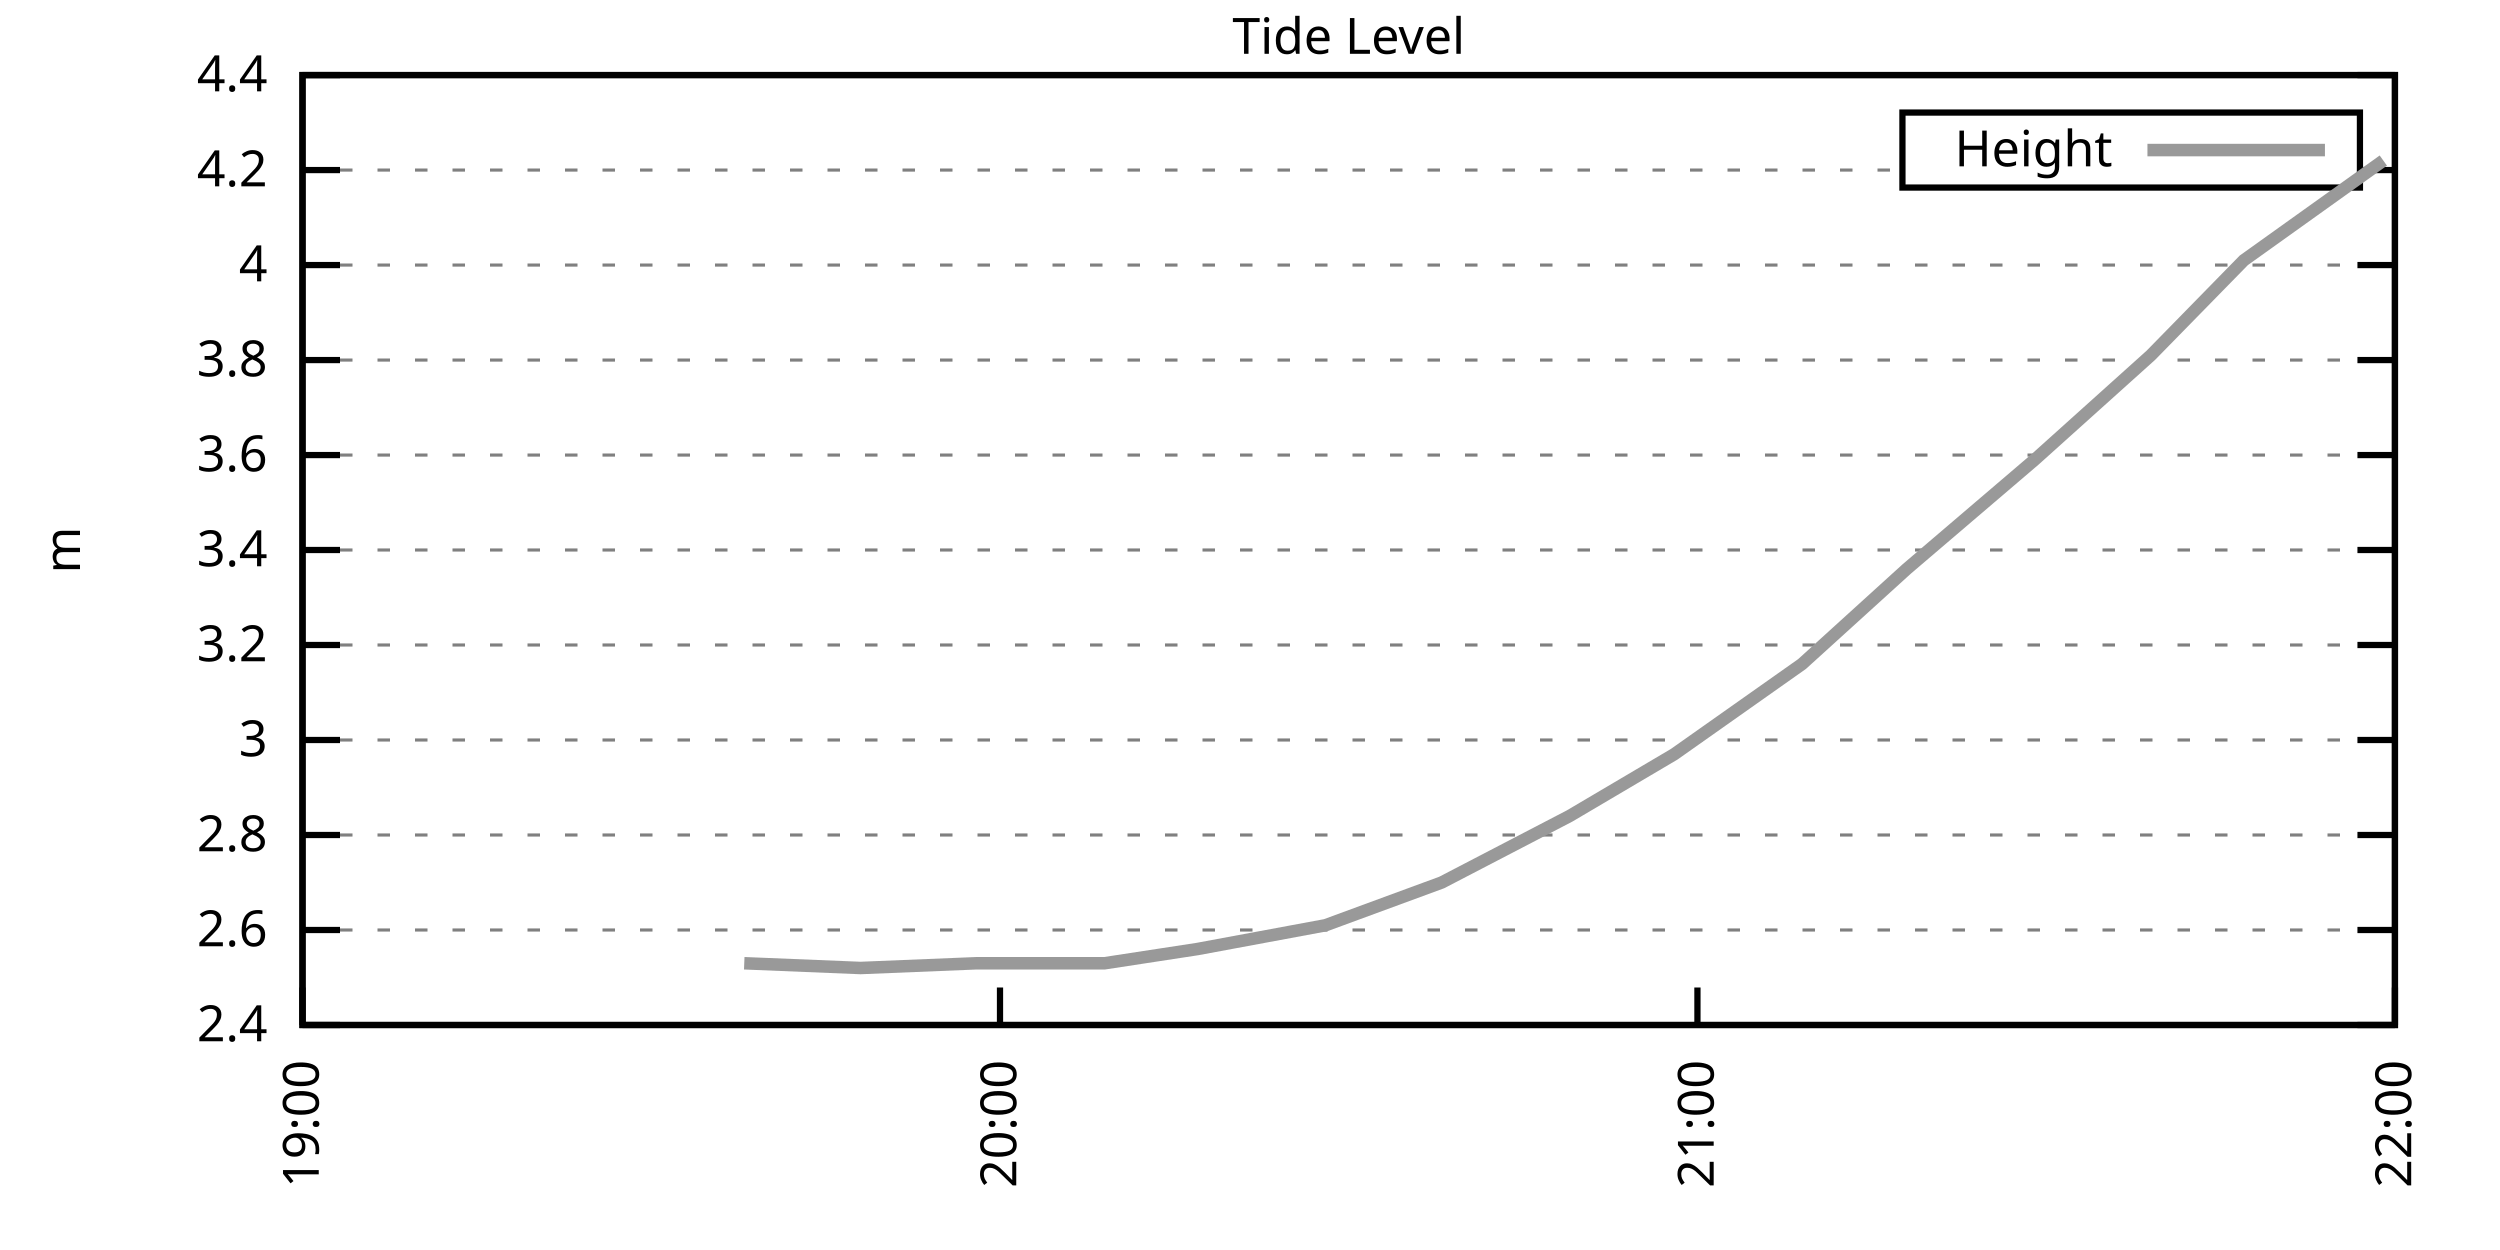
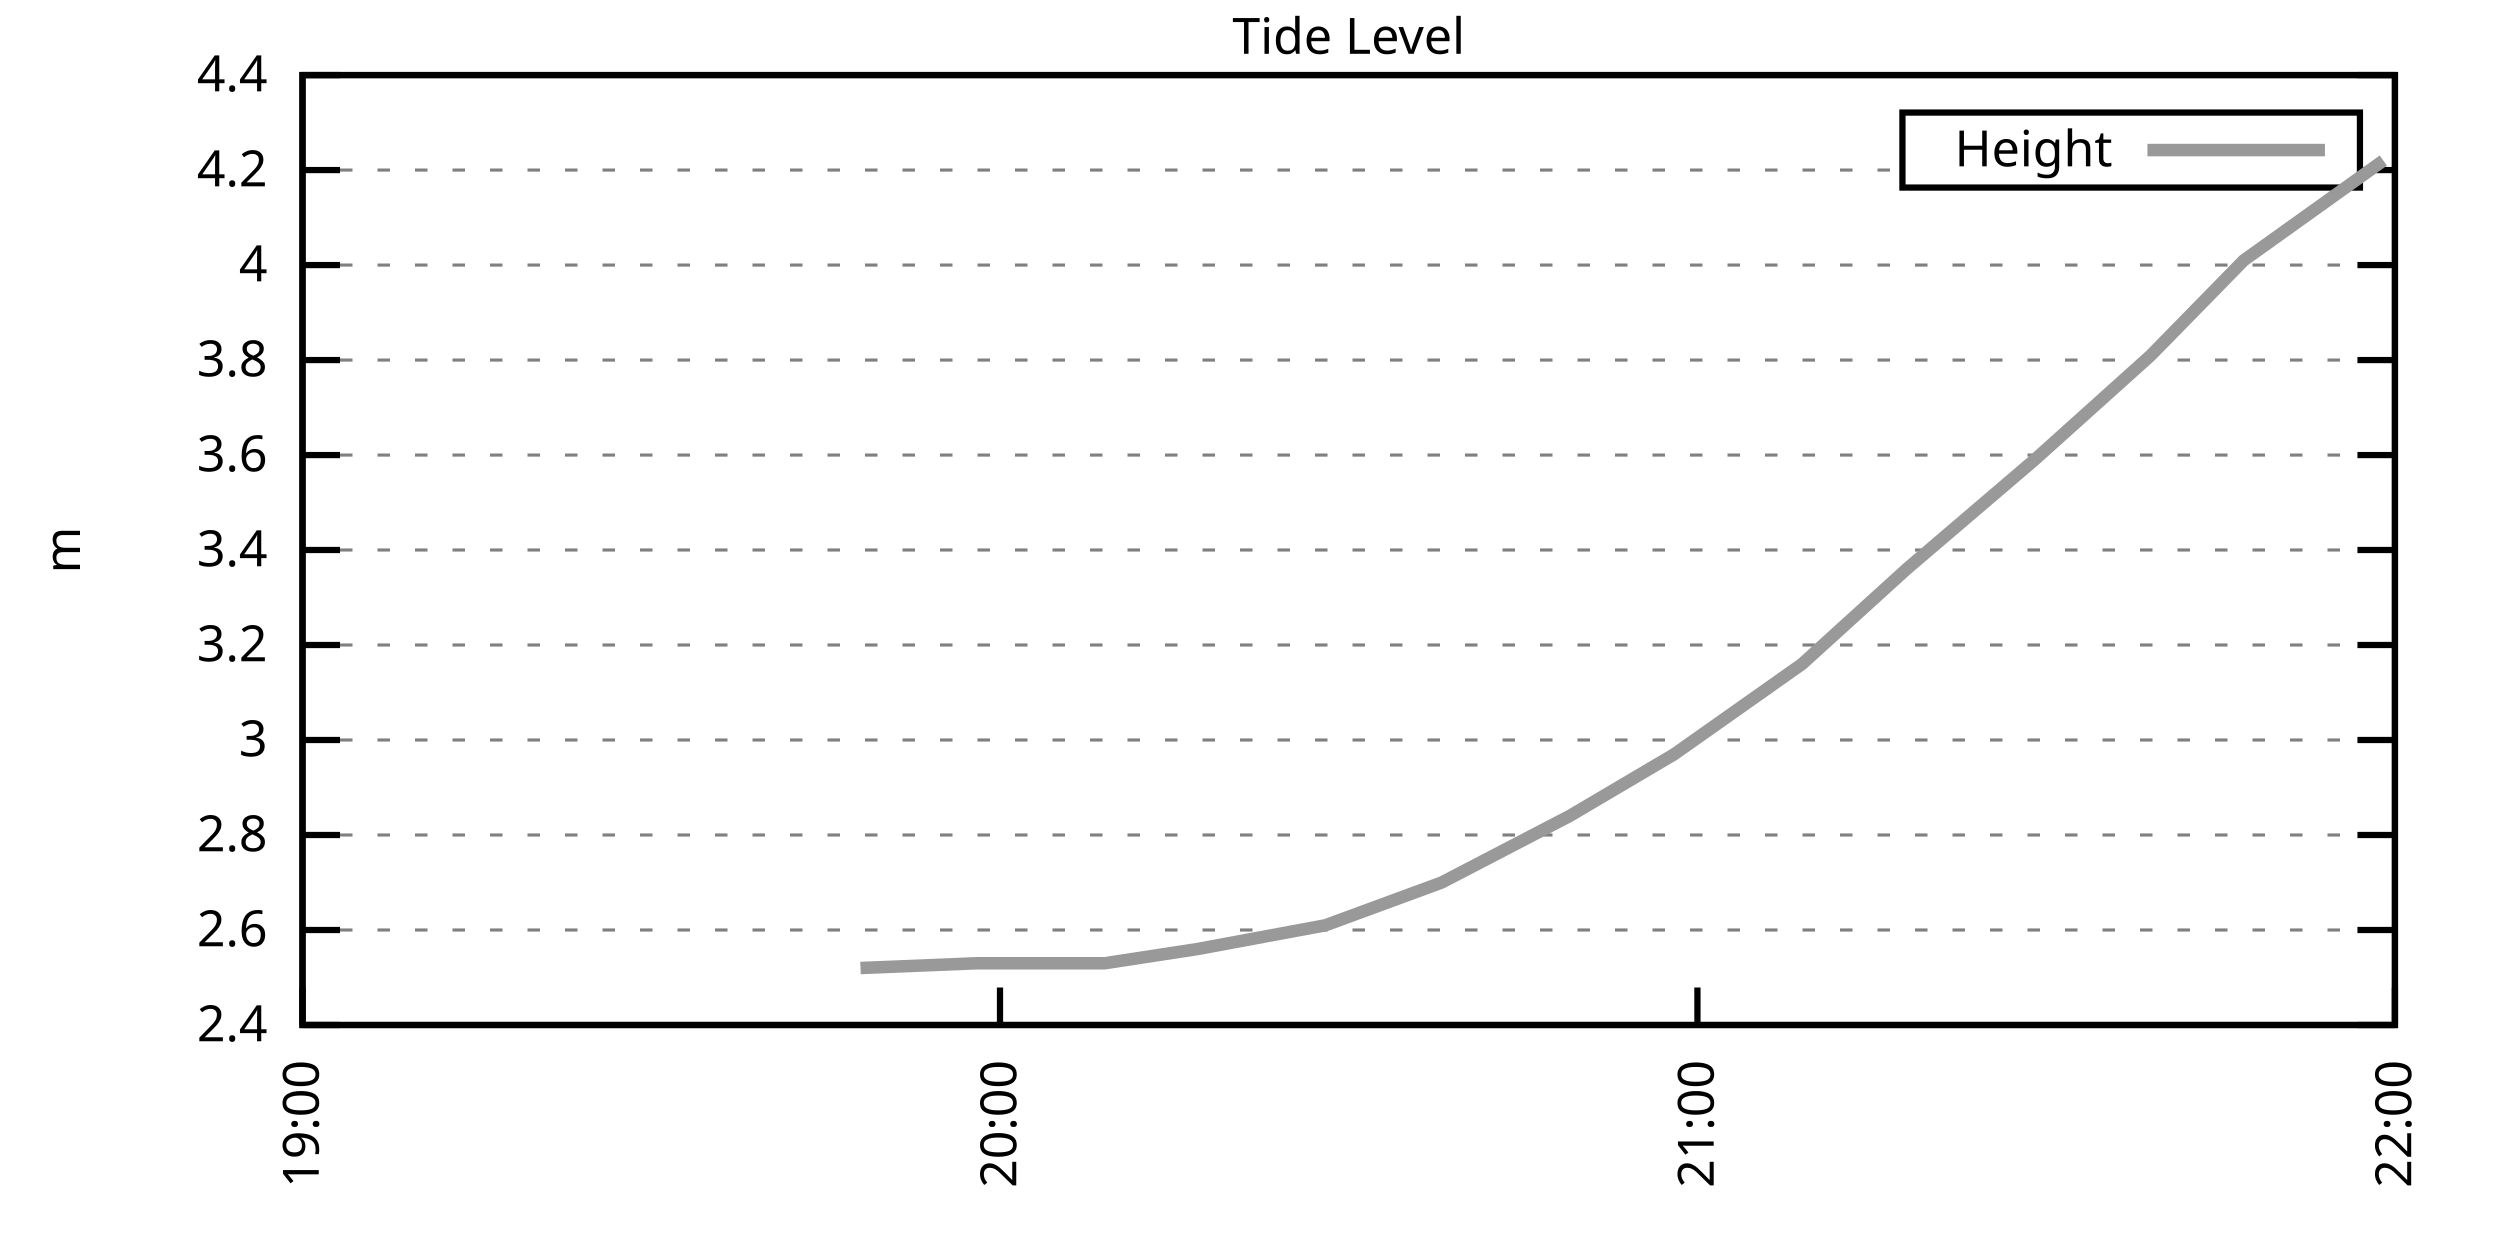
<svg xmlns="http://www.w3.org/2000/svg" xmlns:xlink="http://www.w3.org/1999/xlink" width="400" height="200" viewBox="0 0 400 200">
  <g id="gnuplot_canvas">
    <rect x="0" y="0" width="400" height="200" fill="none" />
    <defs>
      <circle id="gpDot" r="0.5" stroke-width="0.5" stroke="currentColor" />
      <path id="gpPt0" stroke-width="0.333" stroke="currentColor" d="M-1,0 h2 M0,-1 v2" />
      <path id="gpPt1" stroke-width="0.333" stroke="currentColor" d="M-1,-1 L1,1 M1,-1 L-1,1" />
      <path id="gpPt2" stroke-width="0.333" stroke="currentColor" d="M-1,0 L1,0 M0,-1 L0,1 M-1,-1 L1,1 M-1,1 L1,-1" />
      <rect id="gpPt3" stroke-width="0.333" stroke="currentColor" x="-1" y="-1" width="2" height="2" />
      <rect id="gpPt4" stroke-width="0.333" stroke="currentColor" fill="currentColor" x="-1" y="-1" width="2" height="2" />
      <circle id="gpPt5" stroke-width="0.333" stroke="currentColor" cx="0" cy="0" r="1" />
      <use xlink:href="#gpPt5" id="gpPt6" fill="currentColor" stroke="none" />
      <path id="gpPt7" stroke-width="0.333" stroke="currentColor" d="M0,-1.33 L-1.33,0.67 L1.33,0.67 z" />
      <use xlink:href="#gpPt7" id="gpPt8" fill="currentColor" stroke="none" />
      <use xlink:href="#gpPt7" id="gpPt9" stroke="currentColor" transform="rotate(180)" />
      <use xlink:href="#gpPt9" id="gpPt10" fill="currentColor" stroke="none" />
      <use xlink:href="#gpPt3" id="gpPt11" stroke="currentColor" transform="rotate(45)" />
      <use xlink:href="#gpPt11" id="gpPt12" fill="currentColor" stroke="none" />
      <path id="gpPt13" stroke-width="0.333" stroke="currentColor" d="M0,1.330 L1.265,0.411 L0.782,-1.067 L-0.782,-1.076 L-1.265,0.411 z" />
      <use xlink:href="#gpPt13" id="gpPt14" fill="currentColor" stroke="none" />
      <filter id="textbox" filterUnits="objectBoundingBox" x="0" y="0" height="1" width="1">
        <feFlood flood-color="white" flood-opacity="1" result="bgnd" />
        <feComposite in="SourceGraphic" in2="bgnd" operator="atop" />
      </filter>
      <filter id="greybox" filterUnits="objectBoundingBox" x="0" y="0" height="1" width="1">
        <feFlood flood-color="lightgrey" flood-opacity="1" result="grey" />
        <feComposite in="SourceGraphic" in2="grey" operator="atop" />
      </filter>
    </defs>
    <g fill="none" color="white" stroke="currentColor" stroke-width="1.00" stroke-linecap="butt" stroke-linejoin="miter">
</g>
    <g fill="none" color="black" stroke="currentColor" stroke-width="1.00" stroke-linecap="butt" stroke-linejoin="miter">
      <g stroke="none" shape-rendering="crispEdges">
        <polygon fill="rgb(255, 255, 255)" points="48.40,164.00 383.18,164.00 383.18,12.02 48.40,12.02 " />
      </g>
    </g>
    <g fill="none" color="black" stroke="currentColor" stroke-width="1.00" stroke-linecap="butt" stroke-linejoin="miter">
</g>
    <g fill="none" color="black" stroke="black" stroke-width="0.50" stroke-linecap="butt" stroke-linejoin="miter">
</g>
    <g fill="none" color="gray" stroke="currentColor" stroke-width="0.50" stroke-linecap="butt" stroke-linejoin="miter">
      <path stroke="gray" stroke-dasharray="2,4" class="gridline" d="M48.40,164.00 L383.19,164.00  " />
    </g>
    <g fill="none" color="gray" stroke="gray" stroke-width="1.00" stroke-linecap="butt" stroke-linejoin="miter">
</g>
    <g fill="none" color="black" stroke="currentColor" stroke-width="1.00" stroke-linecap="butt" stroke-linejoin="miter">
      <path stroke="black" d="M48.40,164.00 L54.40,164.00 M383.19,164.00 L377.19,164.00  " />
      <g transform="translate(42.80,166.60)" stroke="none" fill="black" font-family="Sans" font-size="8.00" text-anchor="end">
        <text>
          <tspan font-family="Sans"> 2.4</tspan>
        </text>
      </g>
    </g>
    <g fill="none" color="black" stroke="currentColor" stroke-width="1.00" stroke-linecap="butt" stroke-linejoin="miter">
</g>
    <g fill="none" color="black" stroke="black" stroke-width="0.50" stroke-linecap="butt" stroke-linejoin="miter">
</g>
    <g fill="none" color="gray" stroke="currentColor" stroke-width="0.50" stroke-linecap="butt" stroke-linejoin="miter">
      <path stroke="gray" stroke-dasharray="2,4" class="gridline" d="M48.40,148.80 L383.19,148.80  " />
    </g>
    <g fill="none" color="gray" stroke="gray" stroke-width="1.00" stroke-linecap="butt" stroke-linejoin="miter">
</g>
    <g fill="none" color="black" stroke="currentColor" stroke-width="1.00" stroke-linecap="butt" stroke-linejoin="miter">
      <path stroke="black" d="M48.40,148.80 L54.40,148.80 M383.19,148.80 L377.19,148.80  " />
      <g transform="translate(42.80,151.40)" stroke="none" fill="black" font-family="Sans" font-size="8.00" text-anchor="end">
        <text>
          <tspan font-family="Sans"> 2.6</tspan>
        </text>
      </g>
    </g>
    <g fill="none" color="black" stroke="currentColor" stroke-width="1.00" stroke-linecap="butt" stroke-linejoin="miter">
</g>
    <g fill="none" color="black" stroke="black" stroke-width="0.50" stroke-linecap="butt" stroke-linejoin="miter">
</g>
    <g fill="none" color="gray" stroke="currentColor" stroke-width="0.50" stroke-linecap="butt" stroke-linejoin="miter">
      <path stroke="gray" stroke-dasharray="2,4" class="gridline" d="M48.40,133.60 L383.19,133.60  " />
    </g>
    <g fill="none" color="gray" stroke="gray" stroke-width="1.00" stroke-linecap="butt" stroke-linejoin="miter">
</g>
    <g fill="none" color="black" stroke="currentColor" stroke-width="1.00" stroke-linecap="butt" stroke-linejoin="miter">
      <path stroke="black" d="M48.40,133.60 L54.40,133.60 M383.19,133.60 L377.19,133.60  " />
      <g transform="translate(42.80,136.20)" stroke="none" fill="black" font-family="Sans" font-size="8.00" text-anchor="end">
        <text>
          <tspan font-family="Sans"> 2.8</tspan>
        </text>
      </g>
    </g>
    <g fill="none" color="black" stroke="currentColor" stroke-width="1.00" stroke-linecap="butt" stroke-linejoin="miter">
</g>
    <g fill="none" color="black" stroke="black" stroke-width="0.50" stroke-linecap="butt" stroke-linejoin="miter">
</g>
    <g fill="none" color="gray" stroke="currentColor" stroke-width="0.50" stroke-linecap="butt" stroke-linejoin="miter">
      <path stroke="gray" stroke-dasharray="2,4" class="gridline" d="M48.40,118.40 L383.19,118.40  " />
    </g>
    <g fill="none" color="gray" stroke="gray" stroke-width="1.00" stroke-linecap="butt" stroke-linejoin="miter">
</g>
    <g fill="none" color="black" stroke="currentColor" stroke-width="1.00" stroke-linecap="butt" stroke-linejoin="miter">
      <path stroke="black" d="M48.40,118.40 L54.40,118.40 M383.19,118.40 L377.19,118.40  " />
      <g transform="translate(42.80,121.00)" stroke="none" fill="black" font-family="Sans" font-size="8.00" text-anchor="end">
        <text>
          <tspan font-family="Sans"> 3</tspan>
        </text>
      </g>
    </g>
    <g fill="none" color="black" stroke="currentColor" stroke-width="1.00" stroke-linecap="butt" stroke-linejoin="miter">
</g>
    <g fill="none" color="black" stroke="black" stroke-width="0.50" stroke-linecap="butt" stroke-linejoin="miter">
</g>
    <g fill="none" color="gray" stroke="currentColor" stroke-width="0.50" stroke-linecap="butt" stroke-linejoin="miter">
      <path stroke="gray" stroke-dasharray="2,4" class="gridline" d="M48.40,103.20 L383.19,103.20  " />
    </g>
    <g fill="none" color="gray" stroke="gray" stroke-width="1.00" stroke-linecap="butt" stroke-linejoin="miter">
</g>
    <g fill="none" color="black" stroke="currentColor" stroke-width="1.00" stroke-linecap="butt" stroke-linejoin="miter">
      <path stroke="black" d="M48.40,103.20 L54.40,103.20 M383.19,103.20 L377.19,103.20  " />
      <g transform="translate(42.80,105.80)" stroke="none" fill="black" font-family="Sans" font-size="8.00" text-anchor="end">
        <text>
          <tspan font-family="Sans"> 3.2</tspan>
        </text>
      </g>
    </g>
    <g fill="none" color="black" stroke="currentColor" stroke-width="1.00" stroke-linecap="butt" stroke-linejoin="miter">
</g>
    <g fill="none" color="black" stroke="black" stroke-width="0.50" stroke-linecap="butt" stroke-linejoin="miter">
</g>
    <g fill="none" color="gray" stroke="currentColor" stroke-width="0.50" stroke-linecap="butt" stroke-linejoin="miter">
      <path stroke="gray" stroke-dasharray="2,4" class="gridline" d="M48.40,88.00 L383.19,88.00  " />
    </g>
    <g fill="none" color="gray" stroke="gray" stroke-width="1.00" stroke-linecap="butt" stroke-linejoin="miter">
</g>
    <g fill="none" color="black" stroke="currentColor" stroke-width="1.00" stroke-linecap="butt" stroke-linejoin="miter">
      <path stroke="black" d="M48.40,88.00 L54.40,88.00 M383.19,88.00 L377.19,88.00  " />
      <g transform="translate(42.80,90.60)" stroke="none" fill="black" font-family="Sans" font-size="8.00" text-anchor="end">
        <text>
          <tspan font-family="Sans"> 3.4</tspan>
        </text>
      </g>
    </g>
    <g fill="none" color="black" stroke="currentColor" stroke-width="1.00" stroke-linecap="butt" stroke-linejoin="miter">
</g>
    <g fill="none" color="black" stroke="black" stroke-width="0.50" stroke-linecap="butt" stroke-linejoin="miter">
</g>
    <g fill="none" color="gray" stroke="currentColor" stroke-width="0.50" stroke-linecap="butt" stroke-linejoin="miter">
      <path stroke="gray" stroke-dasharray="2,4" class="gridline" d="M48.40,72.81 L383.19,72.81  " />
    </g>
    <g fill="none" color="gray" stroke="gray" stroke-width="1.00" stroke-linecap="butt" stroke-linejoin="miter">
</g>
    <g fill="none" color="black" stroke="currentColor" stroke-width="1.00" stroke-linecap="butt" stroke-linejoin="miter">
      <path stroke="black" d="M48.40,72.81 L54.40,72.81 M383.19,72.81 L377.19,72.81  " />
      <g transform="translate(42.80,75.41)" stroke="none" fill="black" font-family="Sans" font-size="8.00" text-anchor="end">
        <text>
          <tspan font-family="Sans"> 3.6</tspan>
        </text>
      </g>
    </g>
    <g fill="none" color="black" stroke="currentColor" stroke-width="1.00" stroke-linecap="butt" stroke-linejoin="miter">
</g>
    <g fill="none" color="black" stroke="black" stroke-width="0.50" stroke-linecap="butt" stroke-linejoin="miter">
</g>
    <g fill="none" color="gray" stroke="currentColor" stroke-width="0.50" stroke-linecap="butt" stroke-linejoin="miter">
      <path stroke="gray" stroke-dasharray="2,4" class="gridline" d="M48.40,57.61 L383.19,57.61  " />
    </g>
    <g fill="none" color="gray" stroke="gray" stroke-width="1.00" stroke-linecap="butt" stroke-linejoin="miter">
</g>
    <g fill="none" color="black" stroke="currentColor" stroke-width="1.00" stroke-linecap="butt" stroke-linejoin="miter">
      <path stroke="black" d="M48.40,57.61 L54.40,57.61 M383.19,57.61 L377.19,57.61  " />
      <g transform="translate(42.80,60.21)" stroke="none" fill="black" font-family="Sans" font-size="8.00" text-anchor="end">
        <text>
          <tspan font-family="Sans"> 3.8</tspan>
        </text>
      </g>
    </g>
    <g fill="none" color="black" stroke="currentColor" stroke-width="1.00" stroke-linecap="butt" stroke-linejoin="miter">
</g>
    <g fill="none" color="black" stroke="black" stroke-width="0.50" stroke-linecap="butt" stroke-linejoin="miter">
</g>
    <g fill="none" color="gray" stroke="currentColor" stroke-width="0.50" stroke-linecap="butt" stroke-linejoin="miter">
      <path stroke="gray" stroke-dasharray="2,4" class="gridline" d="M48.40,42.41 L383.19,42.41  " />
    </g>
    <g fill="none" color="gray" stroke="gray" stroke-width="1.00" stroke-linecap="butt" stroke-linejoin="miter">
</g>
    <g fill="none" color="black" stroke="currentColor" stroke-width="1.00" stroke-linecap="butt" stroke-linejoin="miter">
      <path stroke="black" d="M48.40,42.41 L54.40,42.41 M383.19,42.41 L377.19,42.41  " />
      <g transform="translate(42.80,45.01)" stroke="none" fill="black" font-family="Sans" font-size="8.00" text-anchor="end">
        <text>
          <tspan font-family="Sans"> 4</tspan>
        </text>
      </g>
    </g>
    <g fill="none" color="black" stroke="currentColor" stroke-width="1.00" stroke-linecap="butt" stroke-linejoin="miter">
</g>
    <g fill="none" color="black" stroke="black" stroke-width="0.50" stroke-linecap="butt" stroke-linejoin="miter">
</g>
    <g fill="none" color="gray" stroke="currentColor" stroke-width="0.50" stroke-linecap="butt" stroke-linejoin="miter">
      <path stroke="gray" stroke-dasharray="2,4" class="gridline" d="M48.40,27.21 L304.39,27.21 M377.59,27.21 L383.19,27.21  " />
    </g>
    <g fill="none" color="gray" stroke="gray" stroke-width="1.00" stroke-linecap="butt" stroke-linejoin="miter">
</g>
    <g fill="none" color="black" stroke="currentColor" stroke-width="1.00" stroke-linecap="butt" stroke-linejoin="miter">
      <path stroke="black" d="M48.40,27.21 L54.40,27.21 M383.19,27.21 L377.19,27.21  " />
      <g transform="translate(42.80,29.81)" stroke="none" fill="black" font-family="Sans" font-size="8.00" text-anchor="end">
        <text>
          <tspan font-family="Sans"> 4.2</tspan>
        </text>
      </g>
    </g>
    <g fill="none" color="black" stroke="currentColor" stroke-width="1.00" stroke-linecap="butt" stroke-linejoin="miter">
</g>
    <g fill="none" color="black" stroke="black" stroke-width="0.50" stroke-linecap="butt" stroke-linejoin="miter">
</g>
    <g fill="none" color="gray" stroke="currentColor" stroke-width="0.50" stroke-linecap="butt" stroke-linejoin="miter">
      <path stroke="gray" stroke-dasharray="2,4" class="gridline" d="M48.40,12.01 L383.19,12.01  " />
    </g>
    <g fill="none" color="gray" stroke="gray" stroke-width="1.00" stroke-linecap="butt" stroke-linejoin="miter">
</g>
    <g fill="none" color="black" stroke="currentColor" stroke-width="1.00" stroke-linecap="butt" stroke-linejoin="miter">
      <path stroke="black" d="M48.40,12.01 L54.40,12.01 M383.19,12.01 L377.19,12.01  " />
      <g transform="translate(42.80,14.61)" stroke="none" fill="black" font-family="Sans" font-size="8.00" text-anchor="end">
        <text>
          <tspan font-family="Sans"> 4.4</tspan>
        </text>
      </g>
    </g>
    <g fill="none" color="black" stroke="currentColor" stroke-width="1.00" stroke-linecap="butt" stroke-linejoin="miter">
      <path stroke="black" d="M48.40,164.00 L48.40,158.00  " />
      <g transform="translate(51.00,169.60) rotate(270.00)" stroke="none" fill="black" font-family="Sans" font-size="8.00" text-anchor="end">
        <text>
          <tspan font-family="Sans">19:00</tspan>
        </text>
      </g>
    </g>
    <g fill="none" color="black" stroke="currentColor" stroke-width="1.00" stroke-linecap="butt" stroke-linejoin="miter">
      <path stroke="black" d="M160.00,164.00 L160.00,158.00  " />
      <g transform="translate(162.60,169.60) rotate(270.00)" stroke="none" fill="black" font-family="Sans" font-size="8.00" text-anchor="end">
        <text>
          <tspan font-family="Sans">20:00</tspan>
        </text>
      </g>
    </g>
    <g fill="none" color="black" stroke="currentColor" stroke-width="1.00" stroke-linecap="butt" stroke-linejoin="miter">
      <path stroke="black" d="M271.59,164.00 L271.59,158.00  " />
      <g transform="translate(274.19,169.60) rotate(270.00)" stroke="none" fill="black" font-family="Sans" font-size="8.00" text-anchor="end">
        <text>
          <tspan font-family="Sans">21:00</tspan>
        </text>
      </g>
    </g>
    <g fill="none" color="black" stroke="currentColor" stroke-width="1.00" stroke-linecap="butt" stroke-linejoin="miter">
      <path stroke="black" d="M383.19,164.00 L383.19,158.00  " />
      <g transform="translate(385.79,169.60) rotate(270.00)" stroke="none" fill="black" font-family="Sans" font-size="8.00" text-anchor="end">
        <text>
          <tspan font-family="Sans">22:00</tspan>
        </text>
      </g>
    </g>
    <g fill="none" color="black" stroke="currentColor" stroke-width="1.00" stroke-linecap="butt" stroke-linejoin="miter">
</g>
    <g fill="none" color="black" stroke="currentColor" stroke-width="1.00" stroke-linecap="butt" stroke-linejoin="miter">
      <path stroke="black" d="M48.40,12.01 L48.40,164.00 L383.19,164.00 L383.19,12.01 L48.40,12.01 Z  " />
    </g>
    <g fill="none" color="black" stroke="currentColor" stroke-width="1.00" stroke-linecap="butt" stroke-linejoin="miter">
</g>
    <g fill="none" color="black" stroke="currentColor" stroke-width="1.00" stroke-linecap="butt" stroke-linejoin="miter">
      <path stroke="black" d="M304.39,30.01 L304.39,18.01 L377.59,18.01 L377.59,30.01 L304.39,30.01 Z  " />
    </g>
    <g id="Tide_level_plot_1">
      <g fill="none" color="white" stroke="black" stroke-width="2.00" stroke-linecap="butt" stroke-linejoin="miter">
</g>
      <g fill="none" color="black" stroke="currentColor" stroke-width="2.00" stroke-linecap="butt" stroke-linejoin="miter">
        <g transform="translate(337.99,26.61)" stroke="none" fill="black" font-family="Sans" font-size="8.00" text-anchor="end">
          <text>
            <tspan font-family="Sans">Height</tspan>
          </text>
        </g>
      </g>
      <g fill="none" color="black" stroke="currentColor" stroke-width="2.00" stroke-linecap="butt" stroke-linejoin="miter">
-         <path stroke="rgb(153, 153, 153)" d="M343.59,24.01 L371.99,24.01 M119.08,154.12 L137.68,154.88 L156.28,154.12 L176.74,154.12 L191.62,151.84 L212.08,148.04   L230.67,141.20 L251.13,130.56 L267.87,120.68 L288.33,106.24 L305.07,91.04 L325.53,73.57 L344.13,56.85 L359.01,41.65   L381.33,25.69  " />
+         <path stroke="rgb(153, 153, 153)" d="M343.59,24.01 L371.99,24.01 M137.68,154.88 L156.28,154.12 L176.74,154.12 L191.62,151.84 L212.08,148.04 L230.67,141.20   L251.13,130.56 L267.87,120.68 L288.33,106.24 L305.07,91.04 L325.53,73.57 L344.13,56.85 L359.01,41.65 L381.33,25.69    " />
      </g>
    </g>
    <g fill="none" color="black" stroke="currentColor" stroke-width="2.00" stroke-linecap="butt" stroke-linejoin="miter">
</g>
    <g fill="none" color="black" stroke="black" stroke-width="1.00" stroke-linecap="butt" stroke-linejoin="miter">
</g>
    <g fill="none" color="black" stroke="currentColor" stroke-width="1.00" stroke-linecap="butt" stroke-linejoin="miter">
      <path stroke="black" d="M48.40,12.01 L48.40,164.00 L383.19,164.00 L383.19,12.01 L48.40,12.01 Z  " />
      <g transform="translate(12.80,88.01) rotate(270.00)" stroke="none" fill="black" font-family="Sans" font-size="8.00" text-anchor="middle">
        <text>
          <tspan font-family="Sans">m</tspan>
        </text>
      </g>
    </g>
    <g fill="none" color="black" stroke="currentColor" stroke-width="1.00" stroke-linecap="butt" stroke-linejoin="miter">
</g>
    <g fill="none" color="black" stroke="currentColor" stroke-width="1.00" stroke-linecap="butt" stroke-linejoin="miter">
      <g transform="translate(215.79,8.61)" stroke="none" fill="black" font-family="Sans" font-size="8.00" text-anchor="middle">
        <text>
          <tspan font-family="Sans">Tide Level</tspan>
        </text>
      </g>
    </g>
    <g fill="none" color="black" stroke="currentColor" stroke-width="1.00" stroke-linecap="butt" stroke-linejoin="miter">
</g>
  </g>
</svg>
